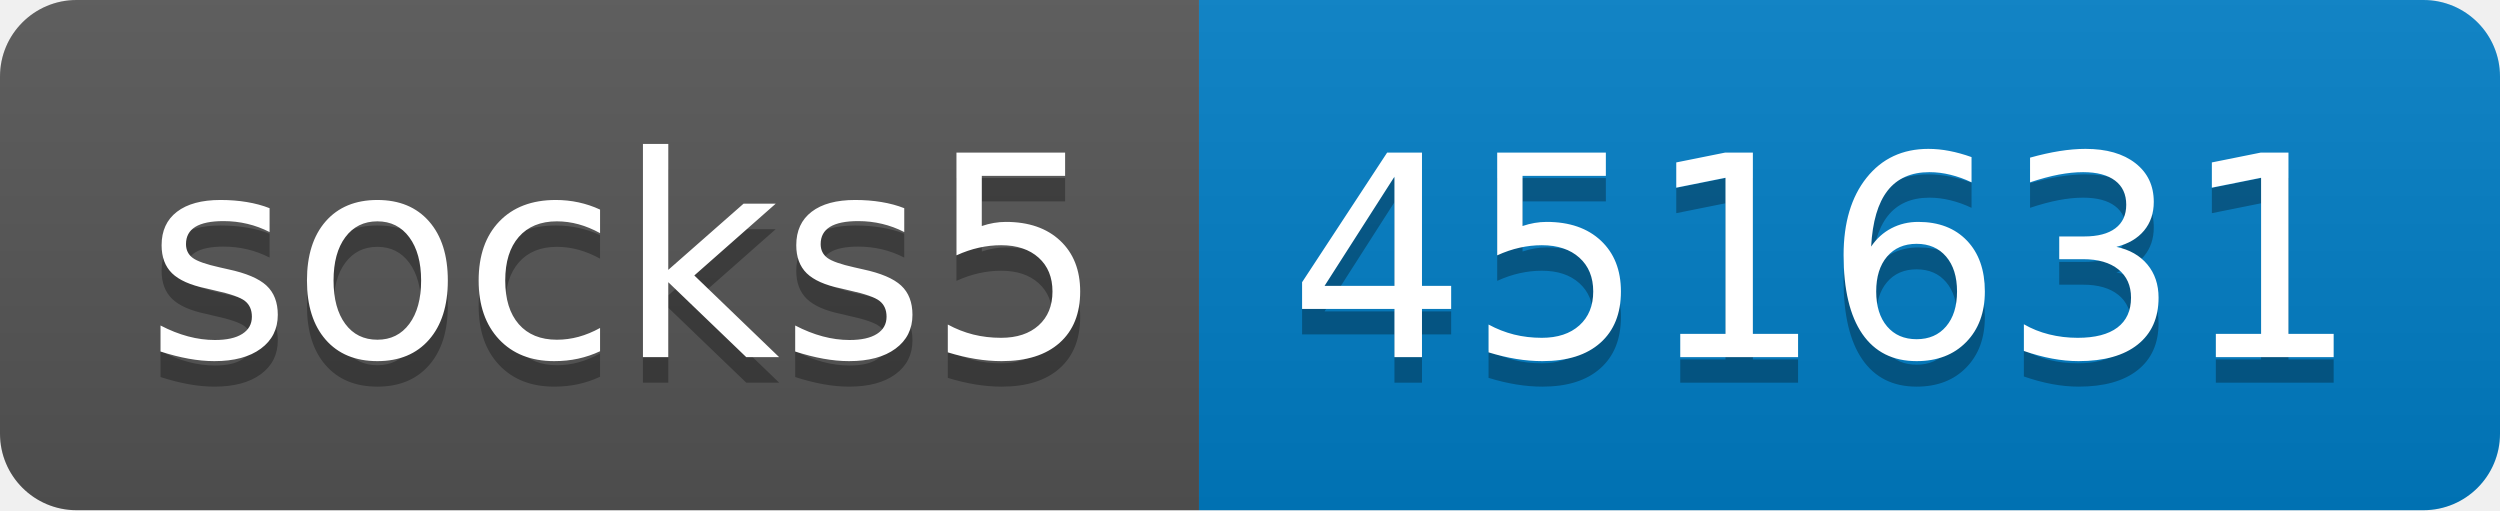
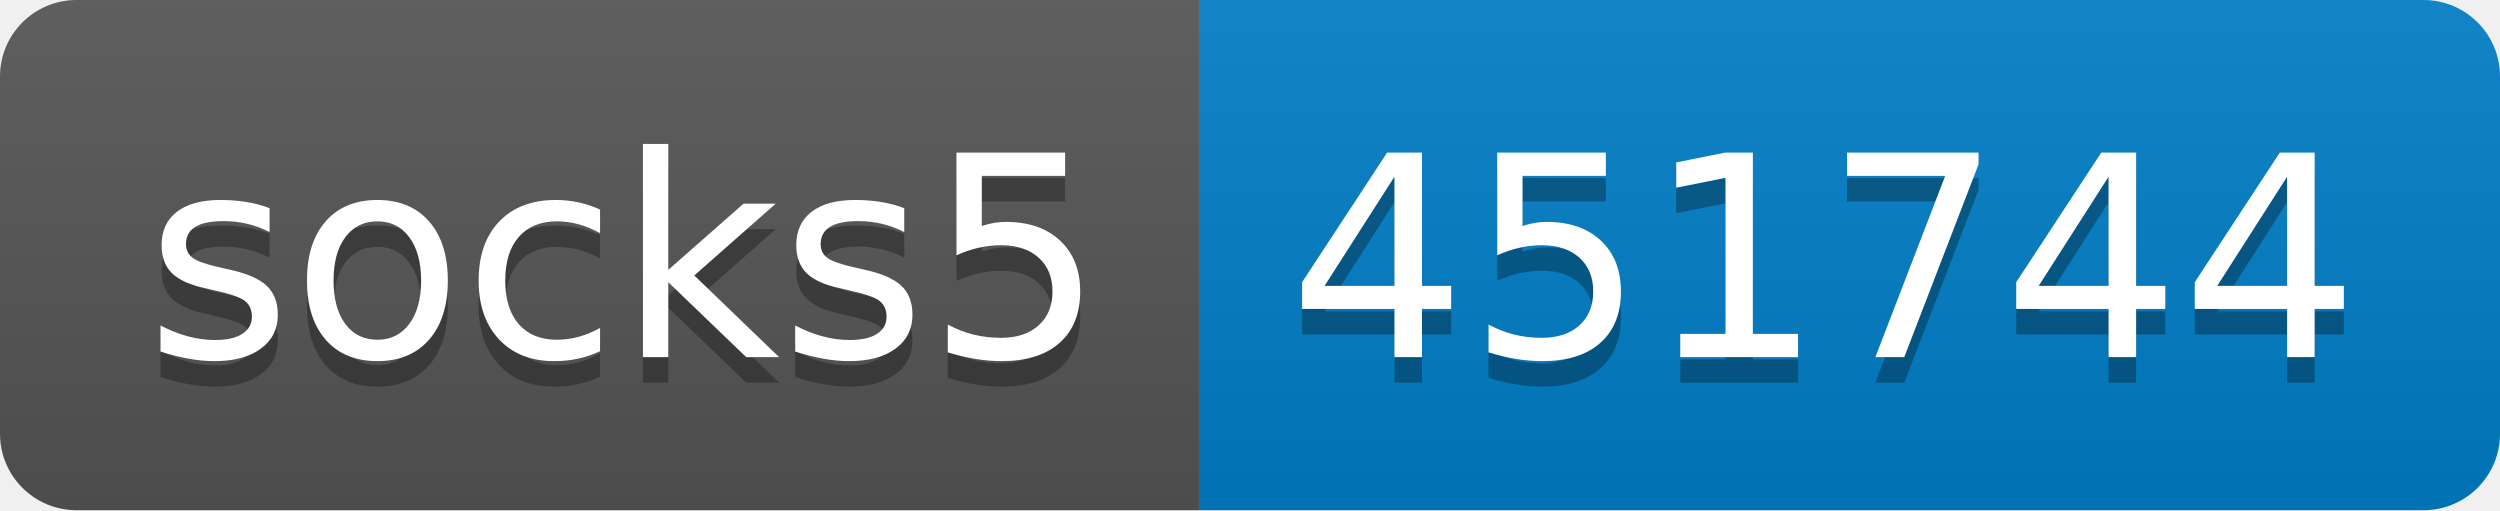
- <svg xmlns="http://www.w3.org/2000/svg" width="98" height="20" role="img" aria-label="socks5: 451631">
+ <svg xmlns="http://www.w3.org/2000/svg" width="98" height="20" role="img" aria-label="socks5: 451744">
  <linearGradient id="s" x2="0" y2="100%">
    <stop offset="0" stop-color="#bbb" stop-opacity=".1" />
    <stop offset="1" stop-opacity=".1" />
  </linearGradient>
  <clipPath id="r">
    <rect width="98" height="20" rx="3" fill="#fff" />
  </clipPath>
  <g clip-path="url(#r)">
    <rect width="47" height="20" fill="#555" />
    <rect x="47" width="51" height="20" fill="#007ec6" />
    <rect width="98" height="20" fill="url(#s)" />
  </g>
  <g fill="#fff" text-anchor="middle" font-family="Verdana,Geneva,DejaVu Sans,sans-serif" text-rendering="geometricPrecision" font-size="110">
    <text aria-hidden="true" x="245" y="150" fill="#010101" fill-opacity=".3" transform="scale(.1)" textLength="370">socks5</text>
    <text x="245" y="140" transform="scale(.1)" fill="#fff" textLength="370">socks5</text>
-     <text aria-hidden="true" x="715" y="150" fill="#010101" fill-opacity=".3" transform="scale(.1)" textLength="410">451631</text>
-     <text x="715" y="140" transform="scale(.1)" fill="#fff" textLength="410">451631</text>
+     <text aria-hidden="true" x="715" y="150" fill="#010101" fill-opacity=".3" transform="scale(.1)" textLength="410">451744</text>
+     <text x="715" y="140" transform="scale(.1)" fill="#fff" textLength="410">451744</text>
  </g>
</svg>
